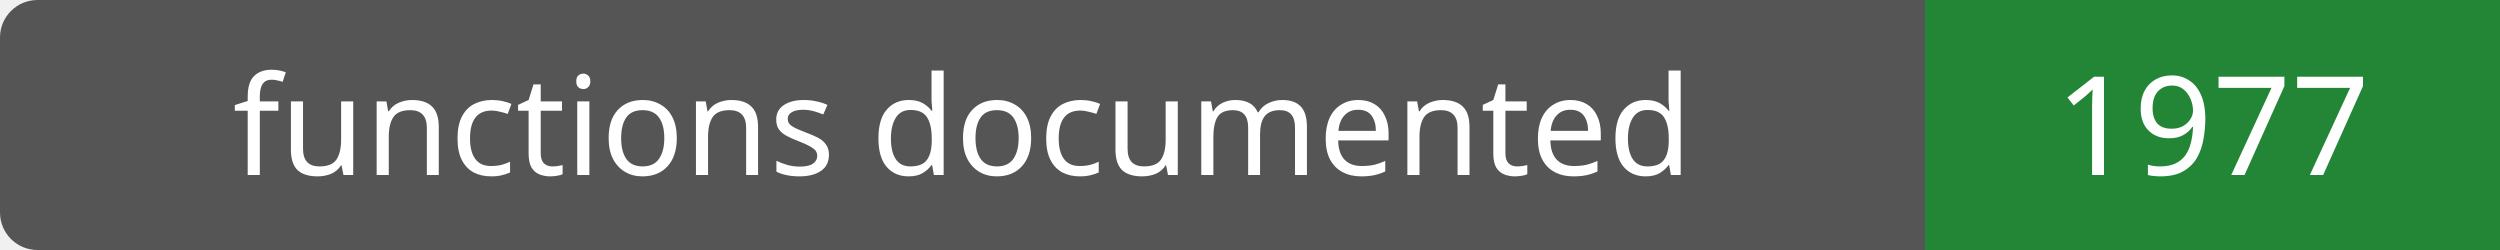
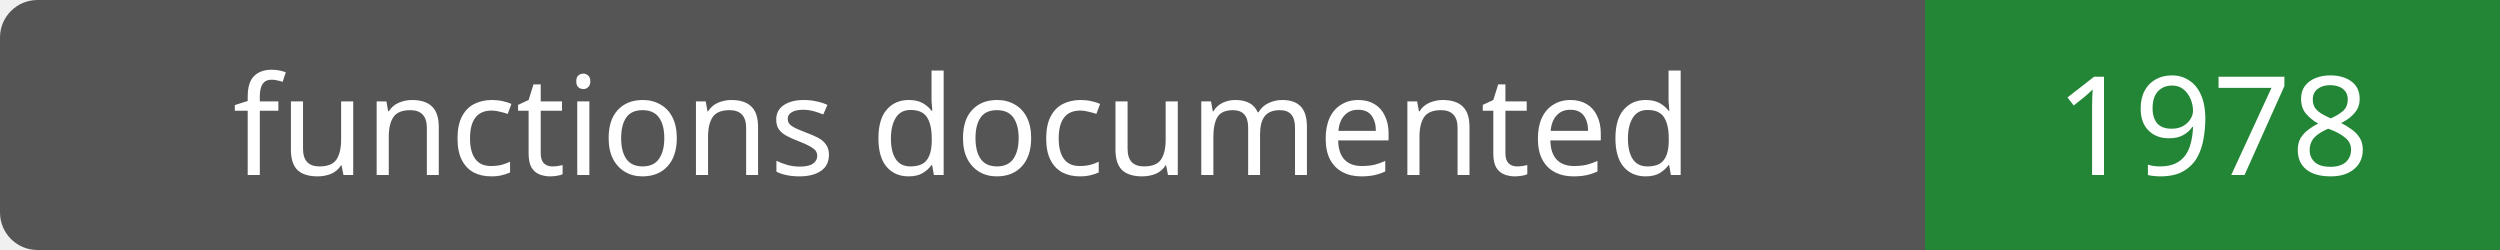
- <svg xmlns="http://www.w3.org/2000/svg" width="200" height="20" role="img" aria-label="functions documented: 1977">
+ <svg xmlns="http://www.w3.org/2000/svg" width="200" height="20" role="img" aria-label="functions documented: 1978">
  <rect width="200" height="20" rx="3" fill="#555" />
  <path fill="#238636" d="M154 0h46v20H154z" />
  <g fill="#fff" text-anchor="middle" font-family="Verdana,sans-serif" font-size="11">
    <text x="77.0" y="14">functions documented</text>
-     <text x="177.0" y="14">1977</text>
+     <text x="177.0" y="14">1978</text>
  </g>
</svg>
